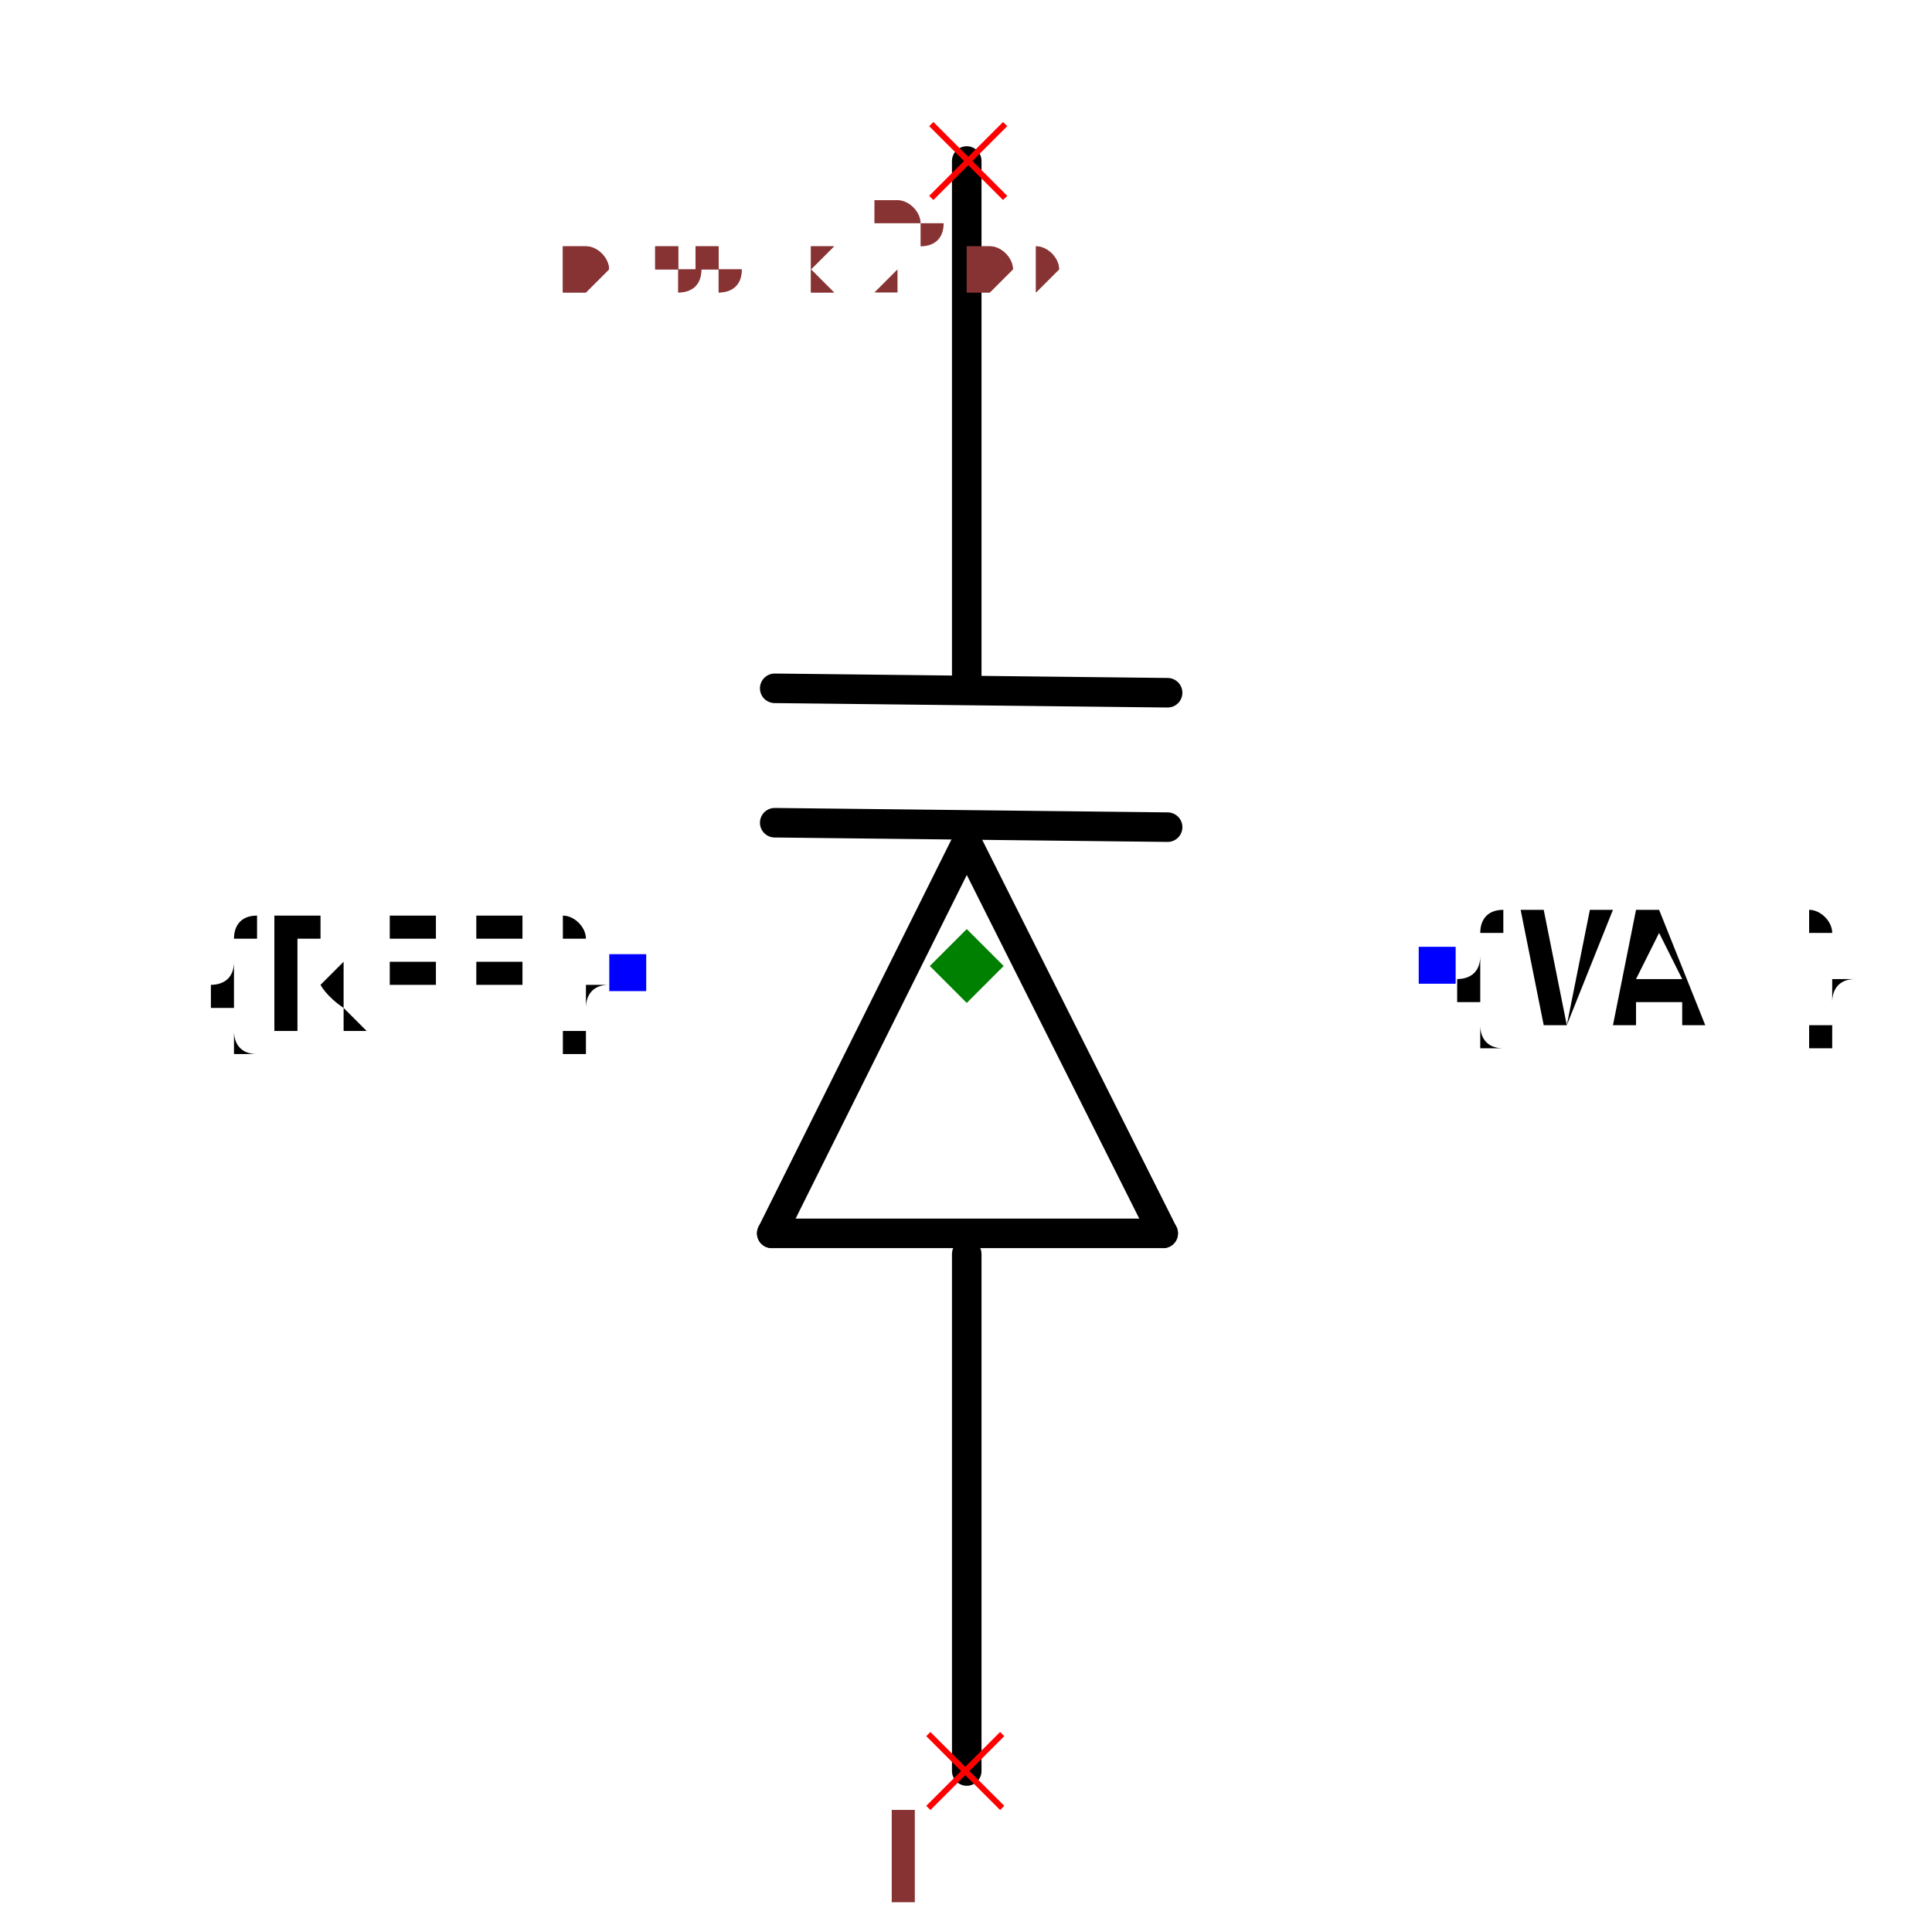
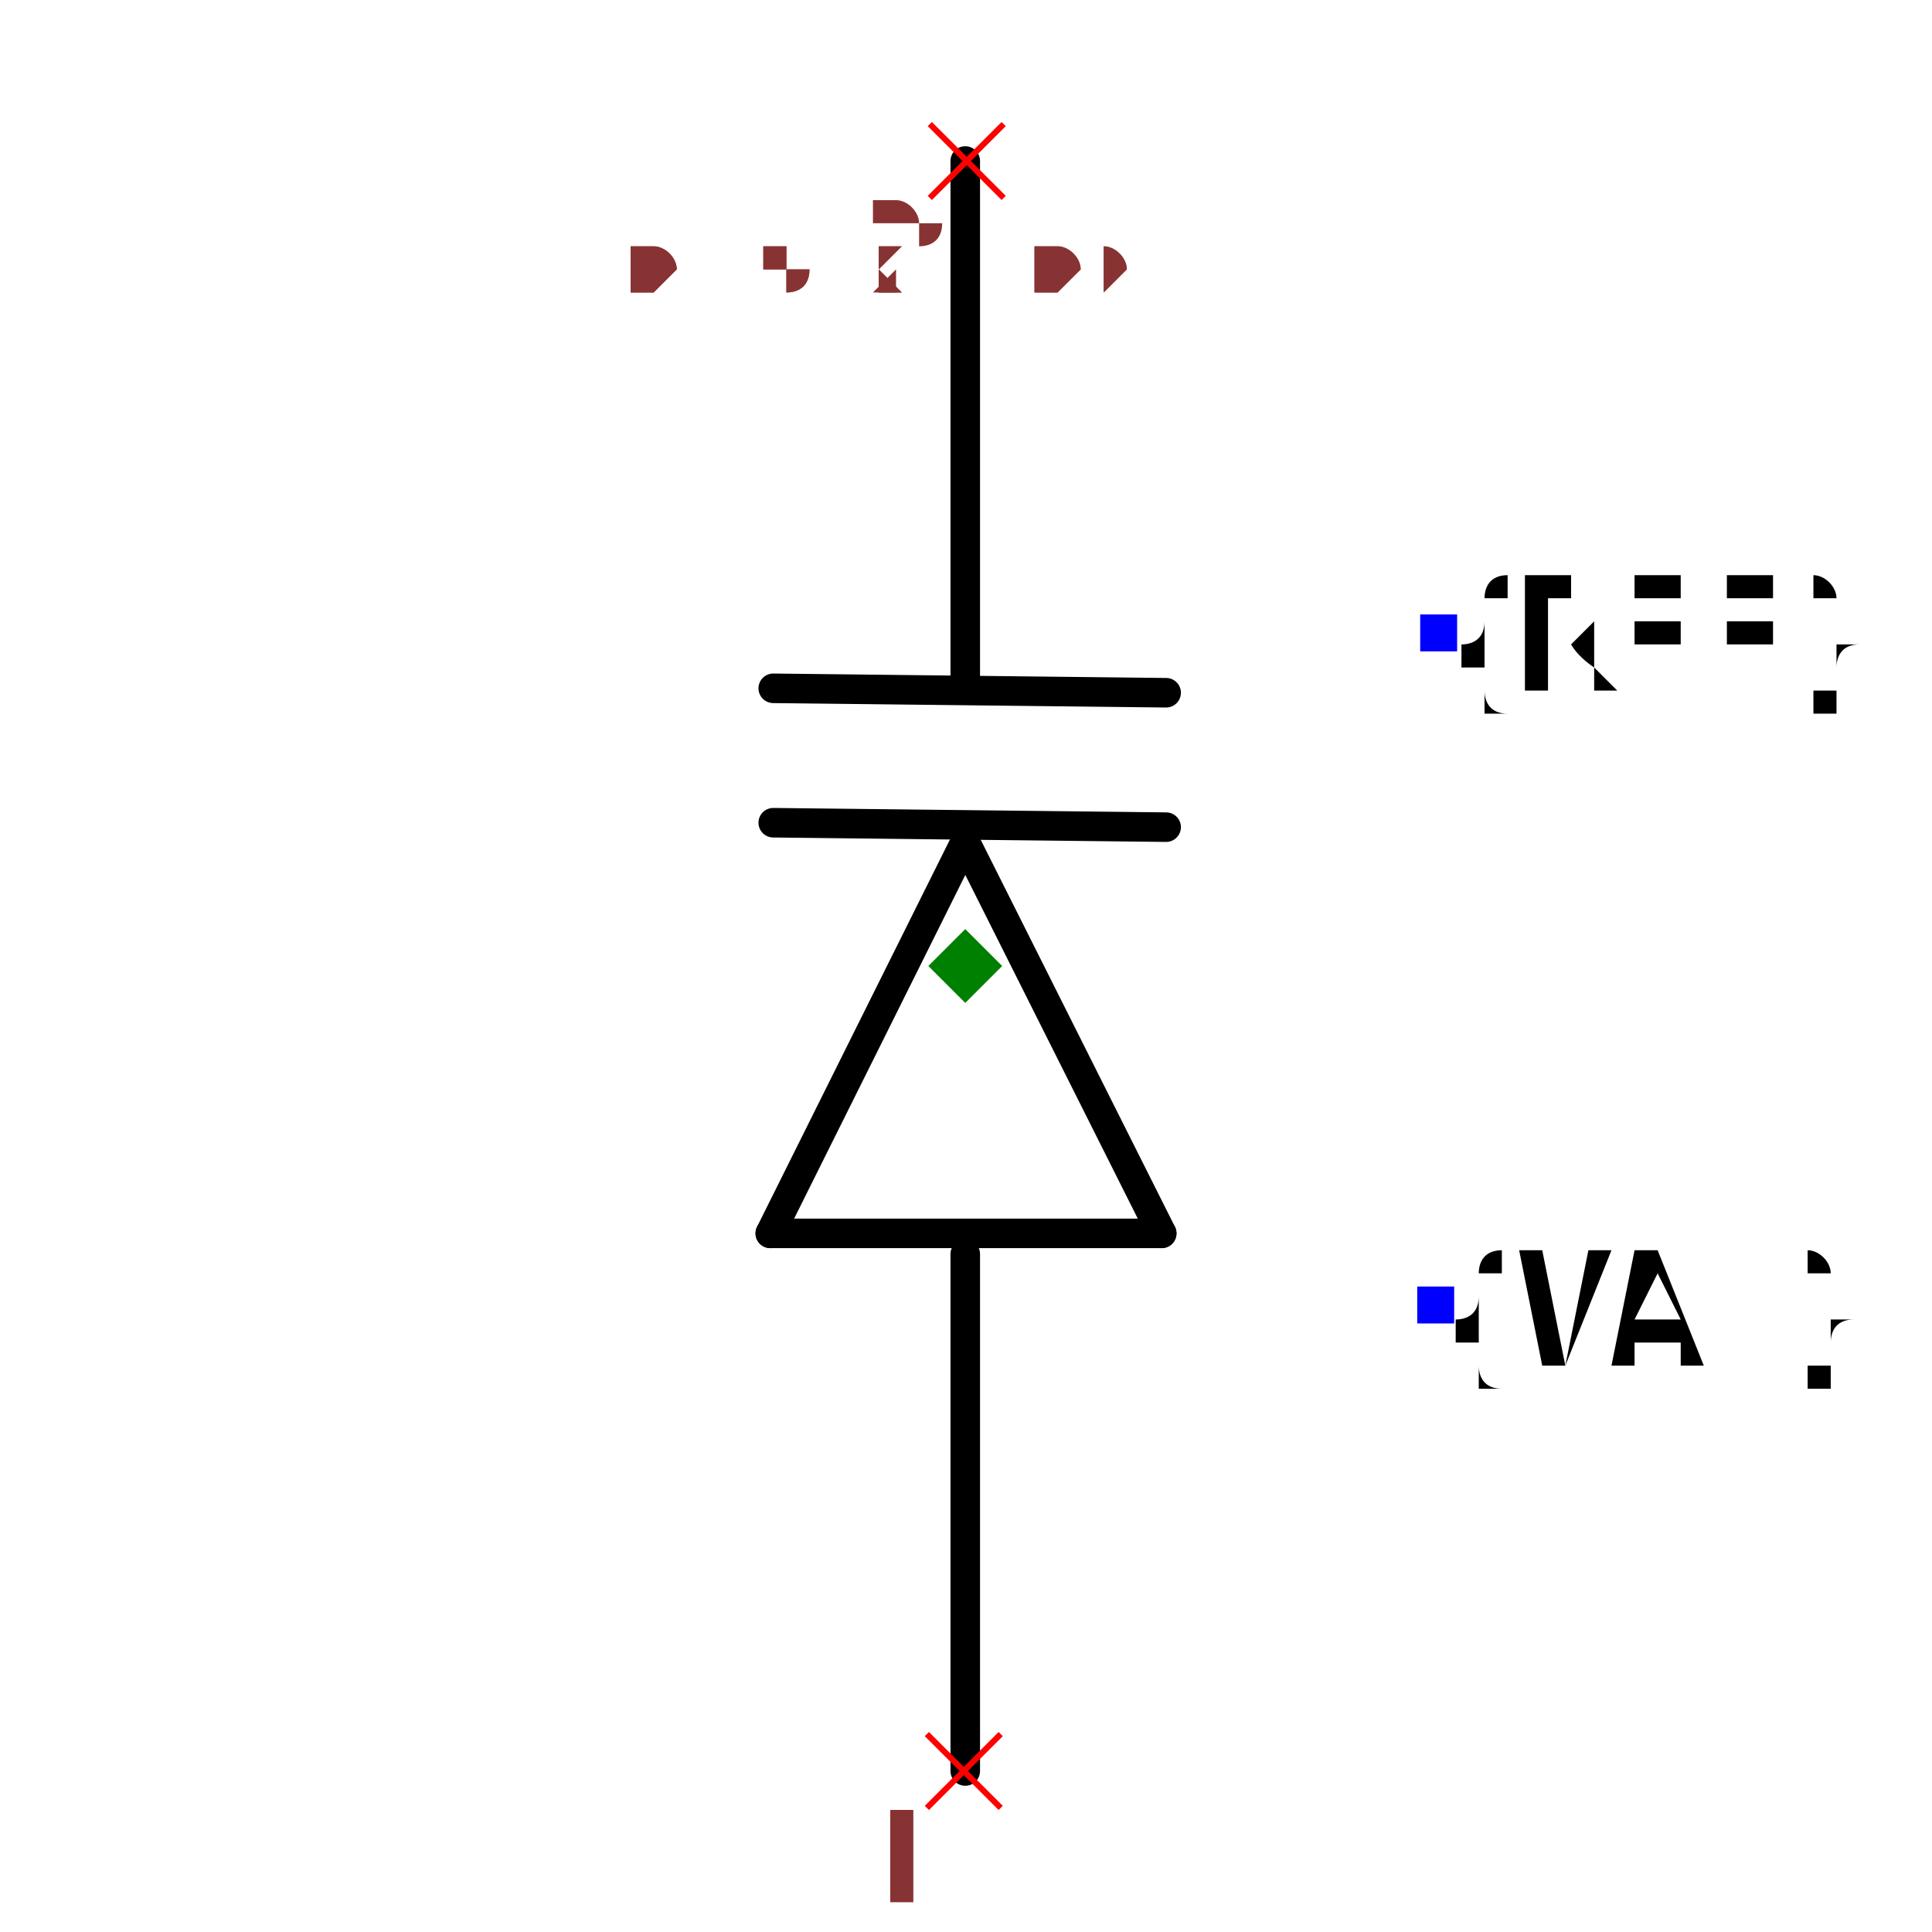
- <svg xmlns="http://www.w3.org/2000/svg" width="150" height="150" viewBox="-0.329 -0.698 0.657 1.308">
+ <svg xmlns="http://www.w3.org/2000/svg" width="150" height="150" viewBox="-0.271 -0.698 0.543 1.308">
  <path d="M0,-0.128 L0.133,0.137" fill="none" stroke="black" stroke-width="0.02" stroke-linecap="round" stroke-linejoin="round" />
  <path d="M-0.132,0.137 L0,-0.128" fill="none" stroke="black" stroke-width="0.02" stroke-linecap="round" stroke-linejoin="round" />
  <path d="M0.133,0.137 L-0.132,0.137" fill="none" stroke="black" stroke-width="0.02" stroke-linecap="round" stroke-linejoin="round" />
  <path d="M0,0.151 L0,0.501" fill="none" stroke="black" stroke-width="0.02" stroke-linecap="round" stroke-linejoin="round" />
  <path d="M0,-0.589 L0,-0.237" fill="none" stroke="black" stroke-width="0.02" stroke-linecap="round" stroke-linejoin="round" />
  <path d="M-0.13,-0.232 L0.136,-0.229" fill="none" stroke="black" stroke-width="0.02" stroke-linecap="round" stroke-linejoin="round" />
  <path d="M-0.13,-0.141 L0.136,-0.138" fill="none" stroke="black" stroke-width="0.02" stroke-linecap="round" stroke-linejoin="round" />
-   <text x="-0.229" y="-0.039" dx="0" dy="0.038" text-anchor="end" style="font: 0.1px monospace; fill: black">{REF}</text>
-   <rect x="-0.242" y="-0.052" width="0.025" height="0.025" fill="blue" />
-   <text x="0.318" y="-0.044" dx="0" dy="0.038" text-anchor="start" style="font: 0.1px monospace; fill: black">{VAL}</text>
-   <rect x="0.306" y="-0.057" width="0.025" height="0.025" fill="blue" />
+   <text x="0.321" y="-0.269" dx="0" dy="0.038" text-anchor="start" style="font: 0.1px monospace; fill: black">{REF}</text>
+   <rect x="0.308" y="-0.282" width="0.025" height="0.025" fill="blue" />
+   <text x="0.318" y="0.186" dx="0" dy="0.038" text-anchor="start" style="font: 0.1px monospace; fill: black">{VAL}</text>
+   <rect x="0.306" y="0.173" width="0.025" height="0.025" fill="blue" />
  <line x1="-0.026" y1="0.476" x2="0.024" y2="0.526" stroke="red" stroke-width="0.004" />
  <line x1="-0.026" y1="0.526" x2="0.024" y2="0.476" stroke="red" stroke-width="0.004" />
  <text x="-0.041" y="0.591" text-anchor="middle" style="font: 0.08px monospace; fill: #833;">1</text>
  <line x1="-0.024" y1="-0.614" x2="0.026" y2="-0.564" stroke="red" stroke-width="0.004" />
  <line x1="-0.024" y1="-0.564" x2="0.026" y2="-0.614" stroke="red" stroke-width="0.004" />
  <text x="-0.039" y="-0.499" text-anchor="middle" style="font: 0.08px monospace; fill: #833;">2</text>
  <path d="M 0 -0.069 L 0.025 -0.044 L 0 -0.019 L -0.025 -0.044 Z" fill="green" />
-   <text x="-0.274" y="-0.501" style="font: 0.05px monospace; fill: #833;">0.55 x 1.09</text>
-   <text x="-0.274" y="-0.501" style="font: 0.05px monospace; fill: #833;">0.55 x 1.09</text>
+   <text x="-0.226" y="-0.501" style="font: 0.05px monospace; fill: #833;">0.45 x 1.09</text>
+   <text x="-0.226" y="-0.501" style="font: 0.05px monospace; fill: #833;">0.45 x 1.09</text>
</svg>
